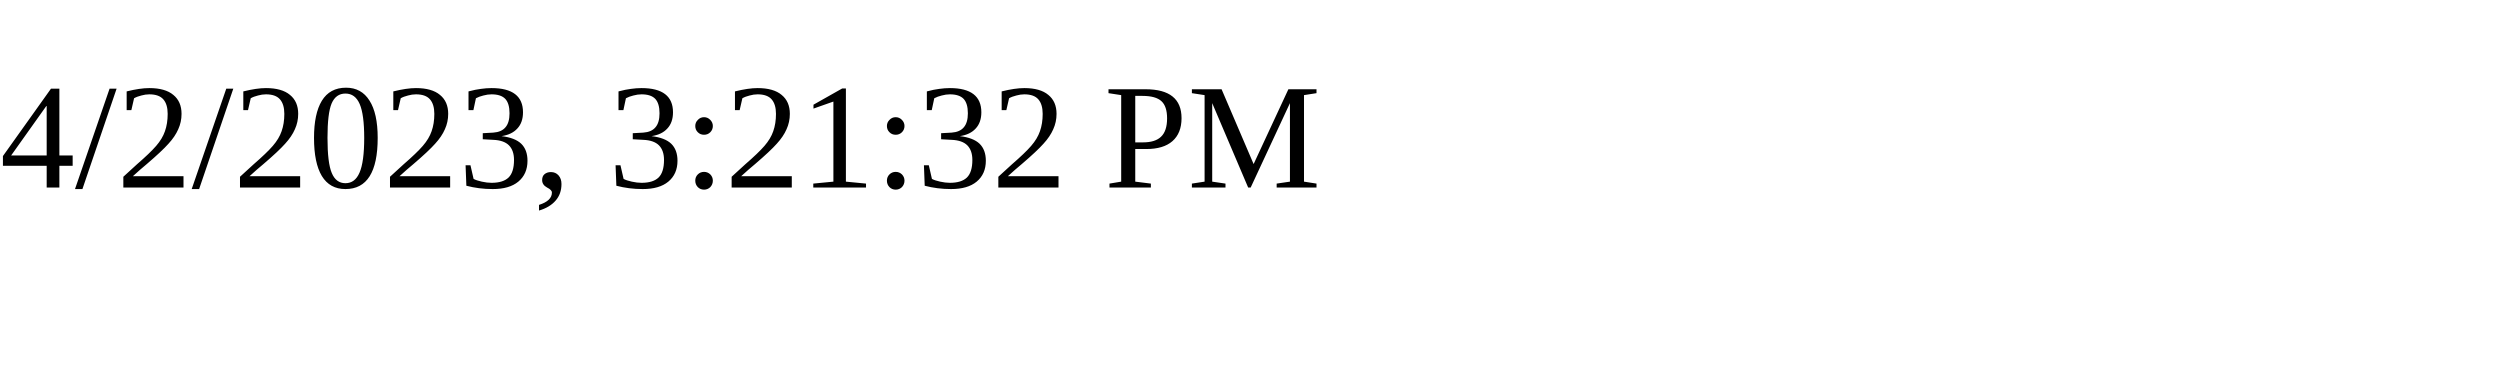
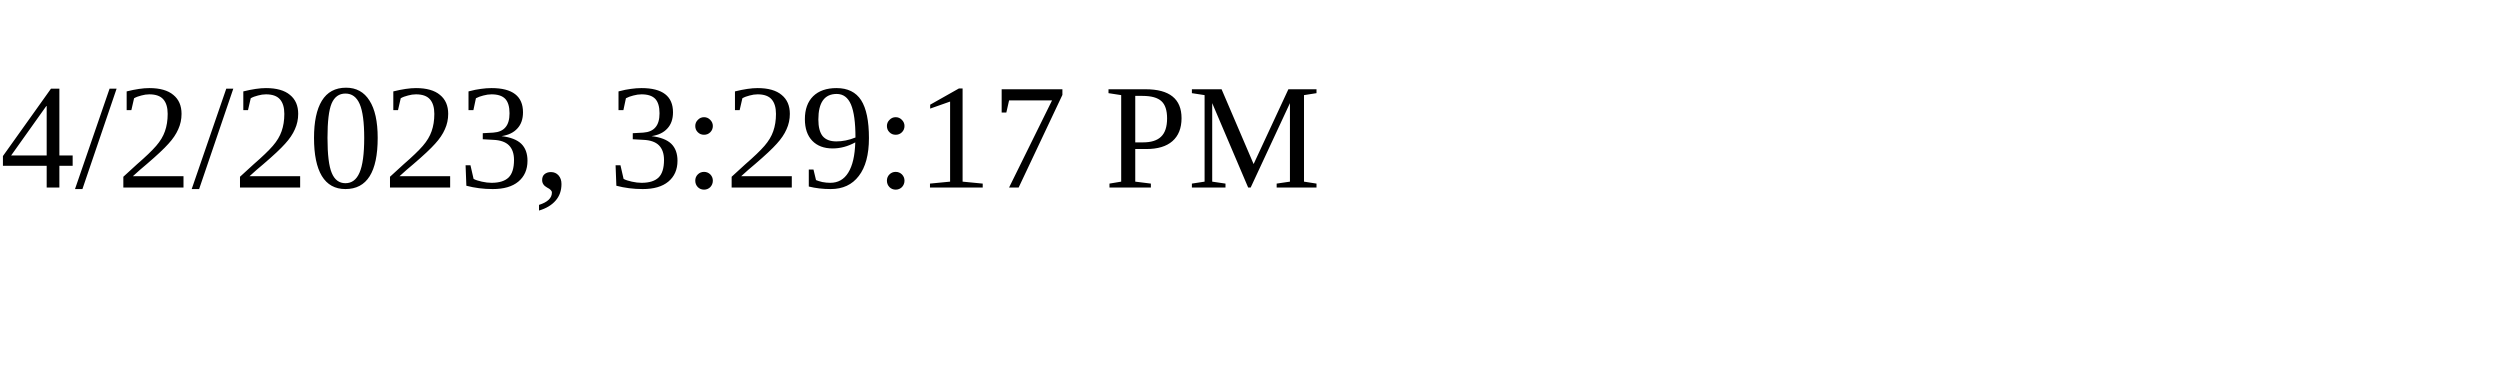
<svg xmlns="http://www.w3.org/2000/svg" height="30" width="200">
-   <text x="0" y="15">4/2/2023, 3:21:32 PM</text>
+   <text x="0" y="15">4/2/2023, 3:29:17 PM</text>
</svg>
